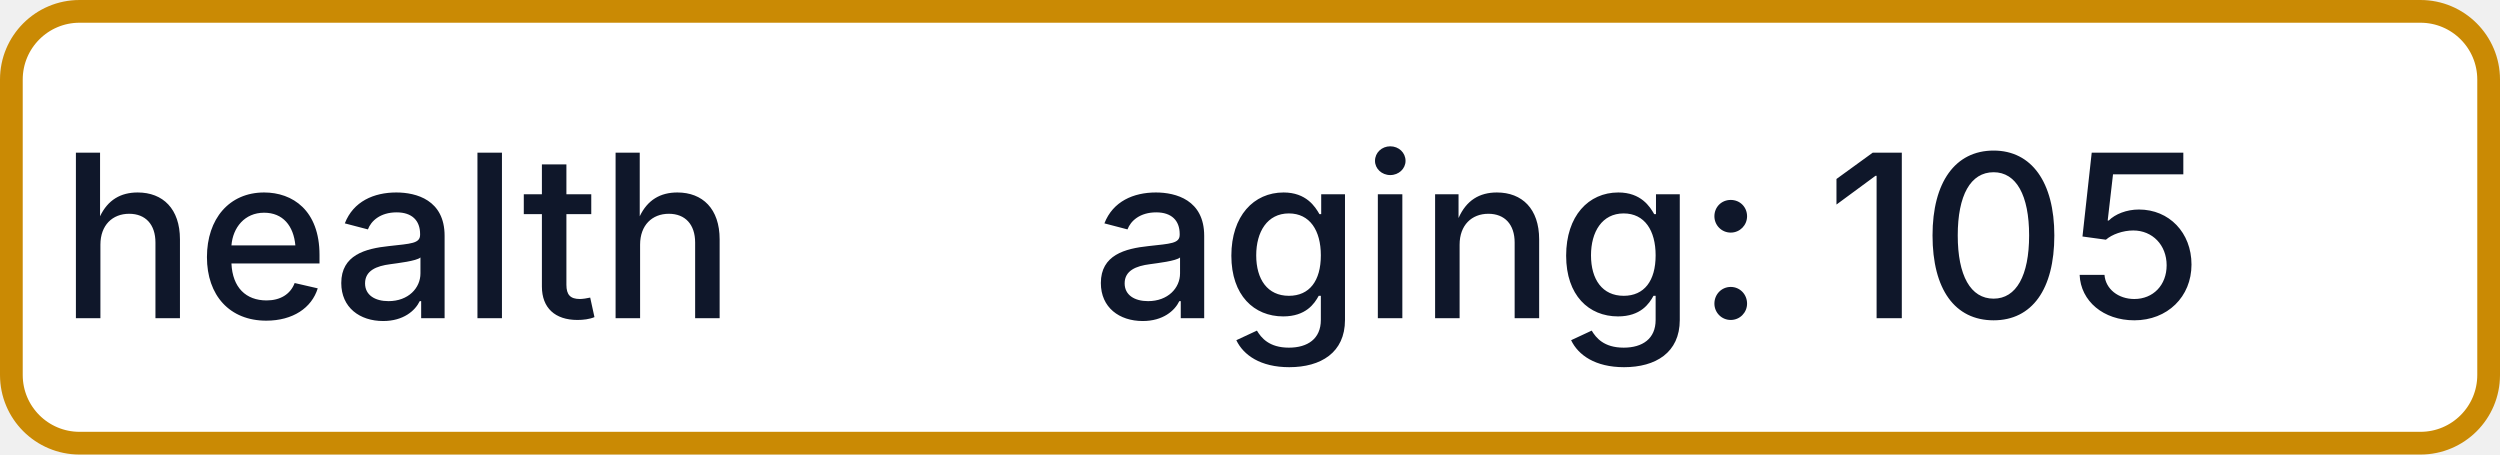
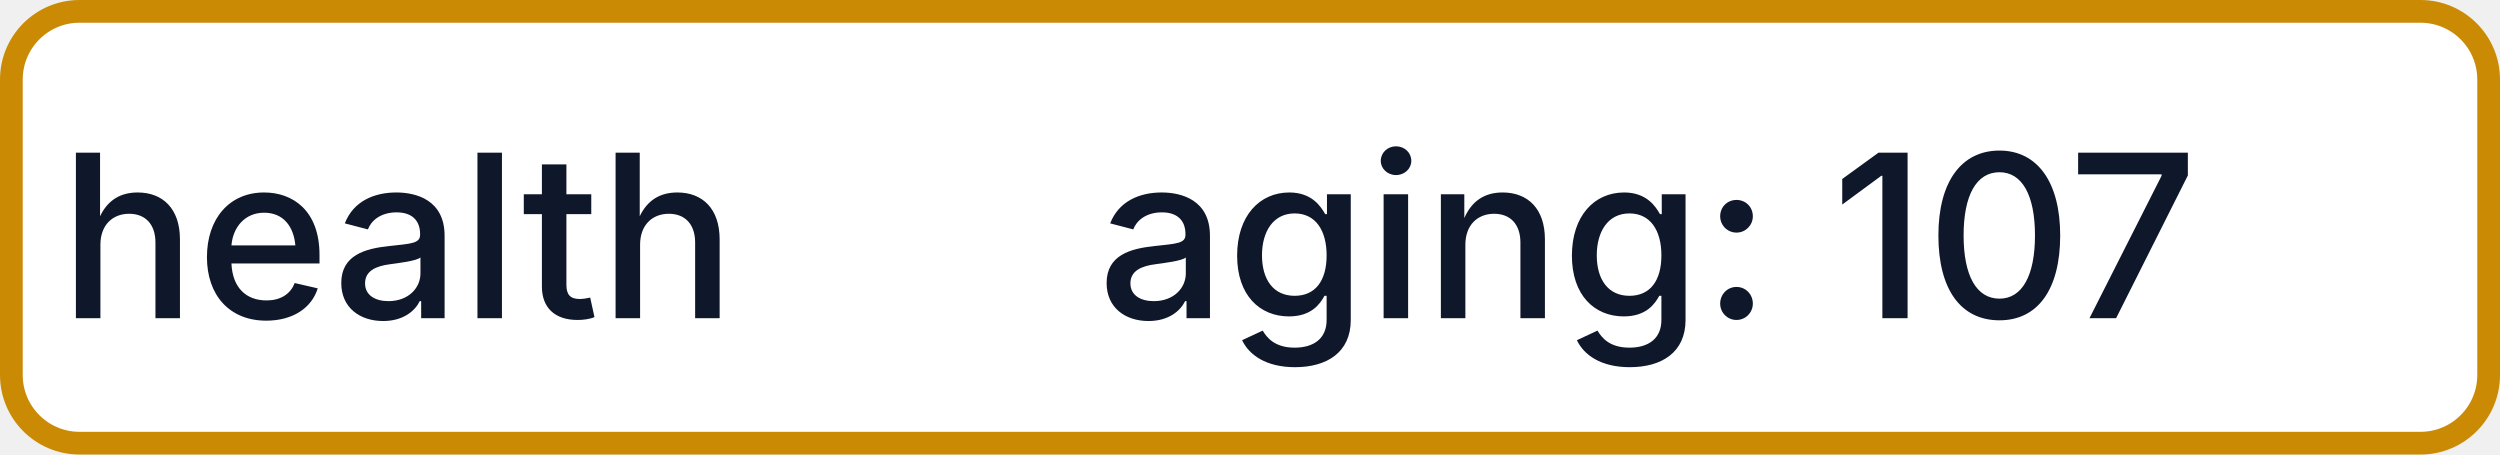
- <svg xmlns="http://www.w3.org/2000/svg" width="110" height="20" role="img" aria-label="health: aging: 105">
+ <svg xmlns="http://www.w3.org/2000/svg" width="110" height="20" role="img" aria-label="health: aging: 107">
  <rect x="0.5" y="0.5" width="109" height="19" rx="3" fill="#FFFFFF" stroke="#CA8A04" stroke-width="1" />
  <g fill="#0F172A" text-anchor="middle" font-family="-apple-system,BlinkMacSystemFont,Segoe UI,sans-serif" font-size="10" font-weight="500">
    <text x="17.5" y="14">health</text>
-     <text x="72.5" y="14" textLength="68" lengthAdjust="spacingAndGlyphs">aging: 105</text>
+     <text x="72.5" y="14" textLength="68" lengthAdjust="spacingAndGlyphs">aging: 107</text>
  </g>
</svg>
